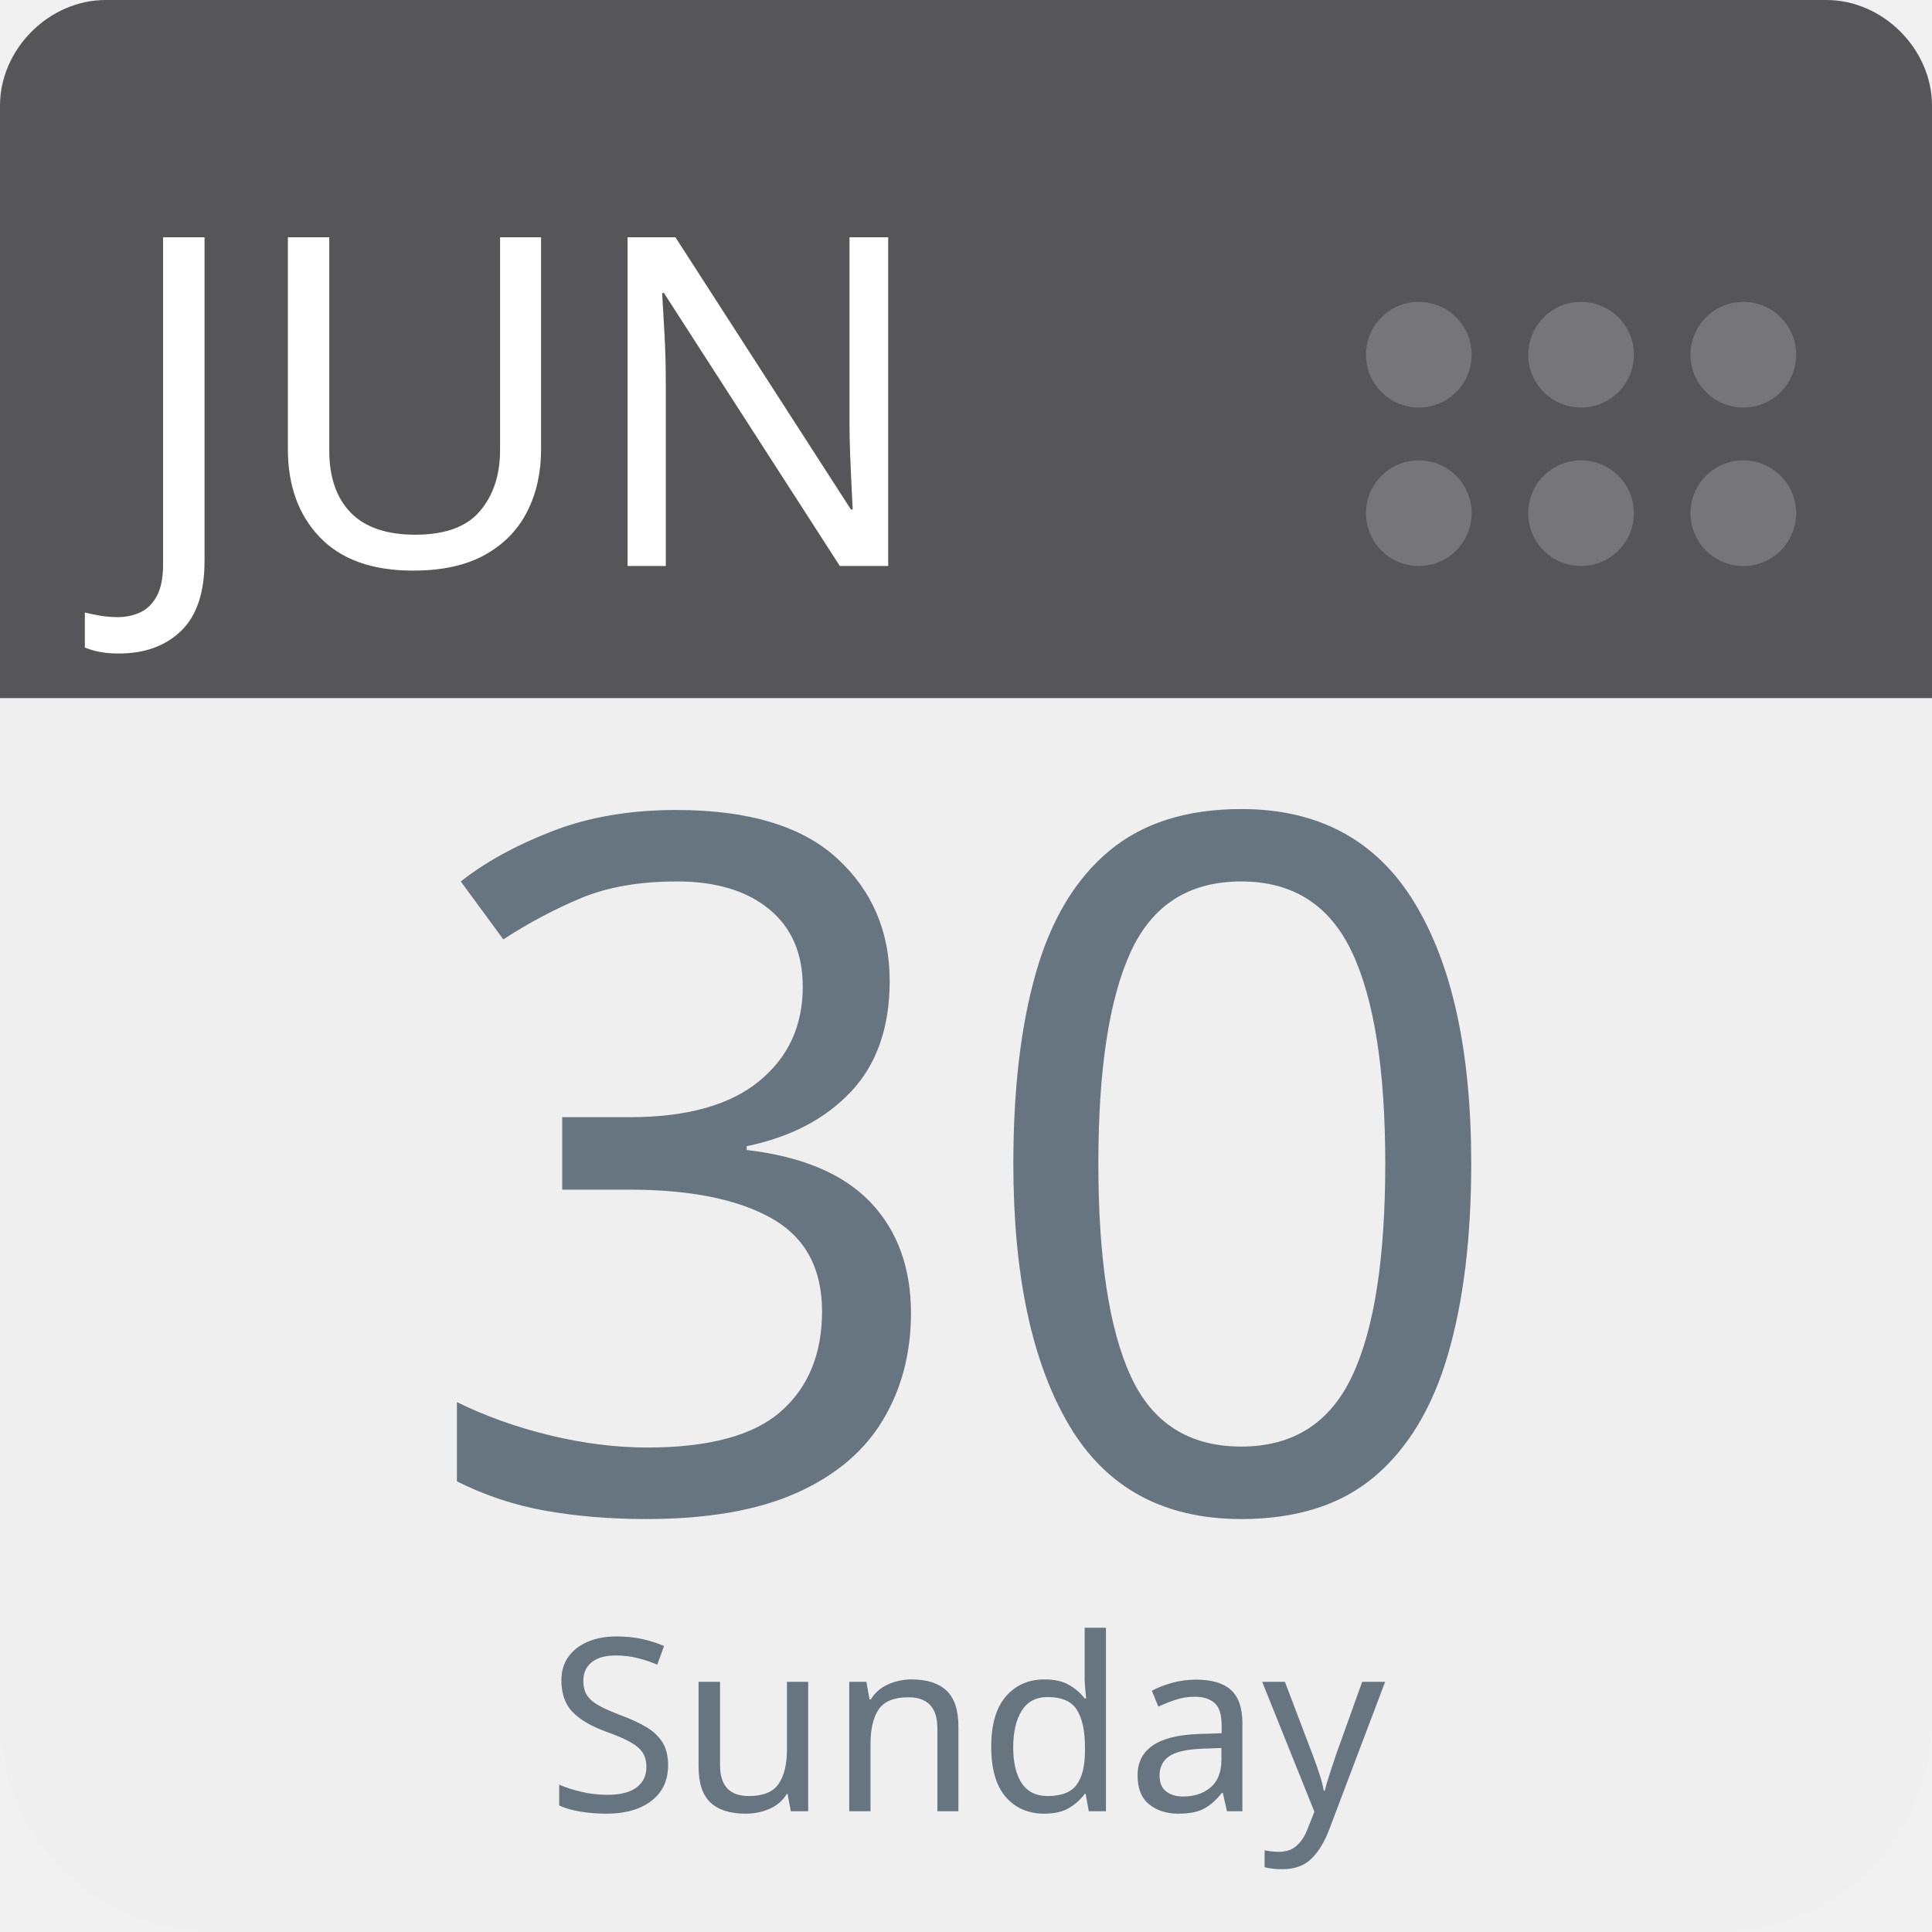
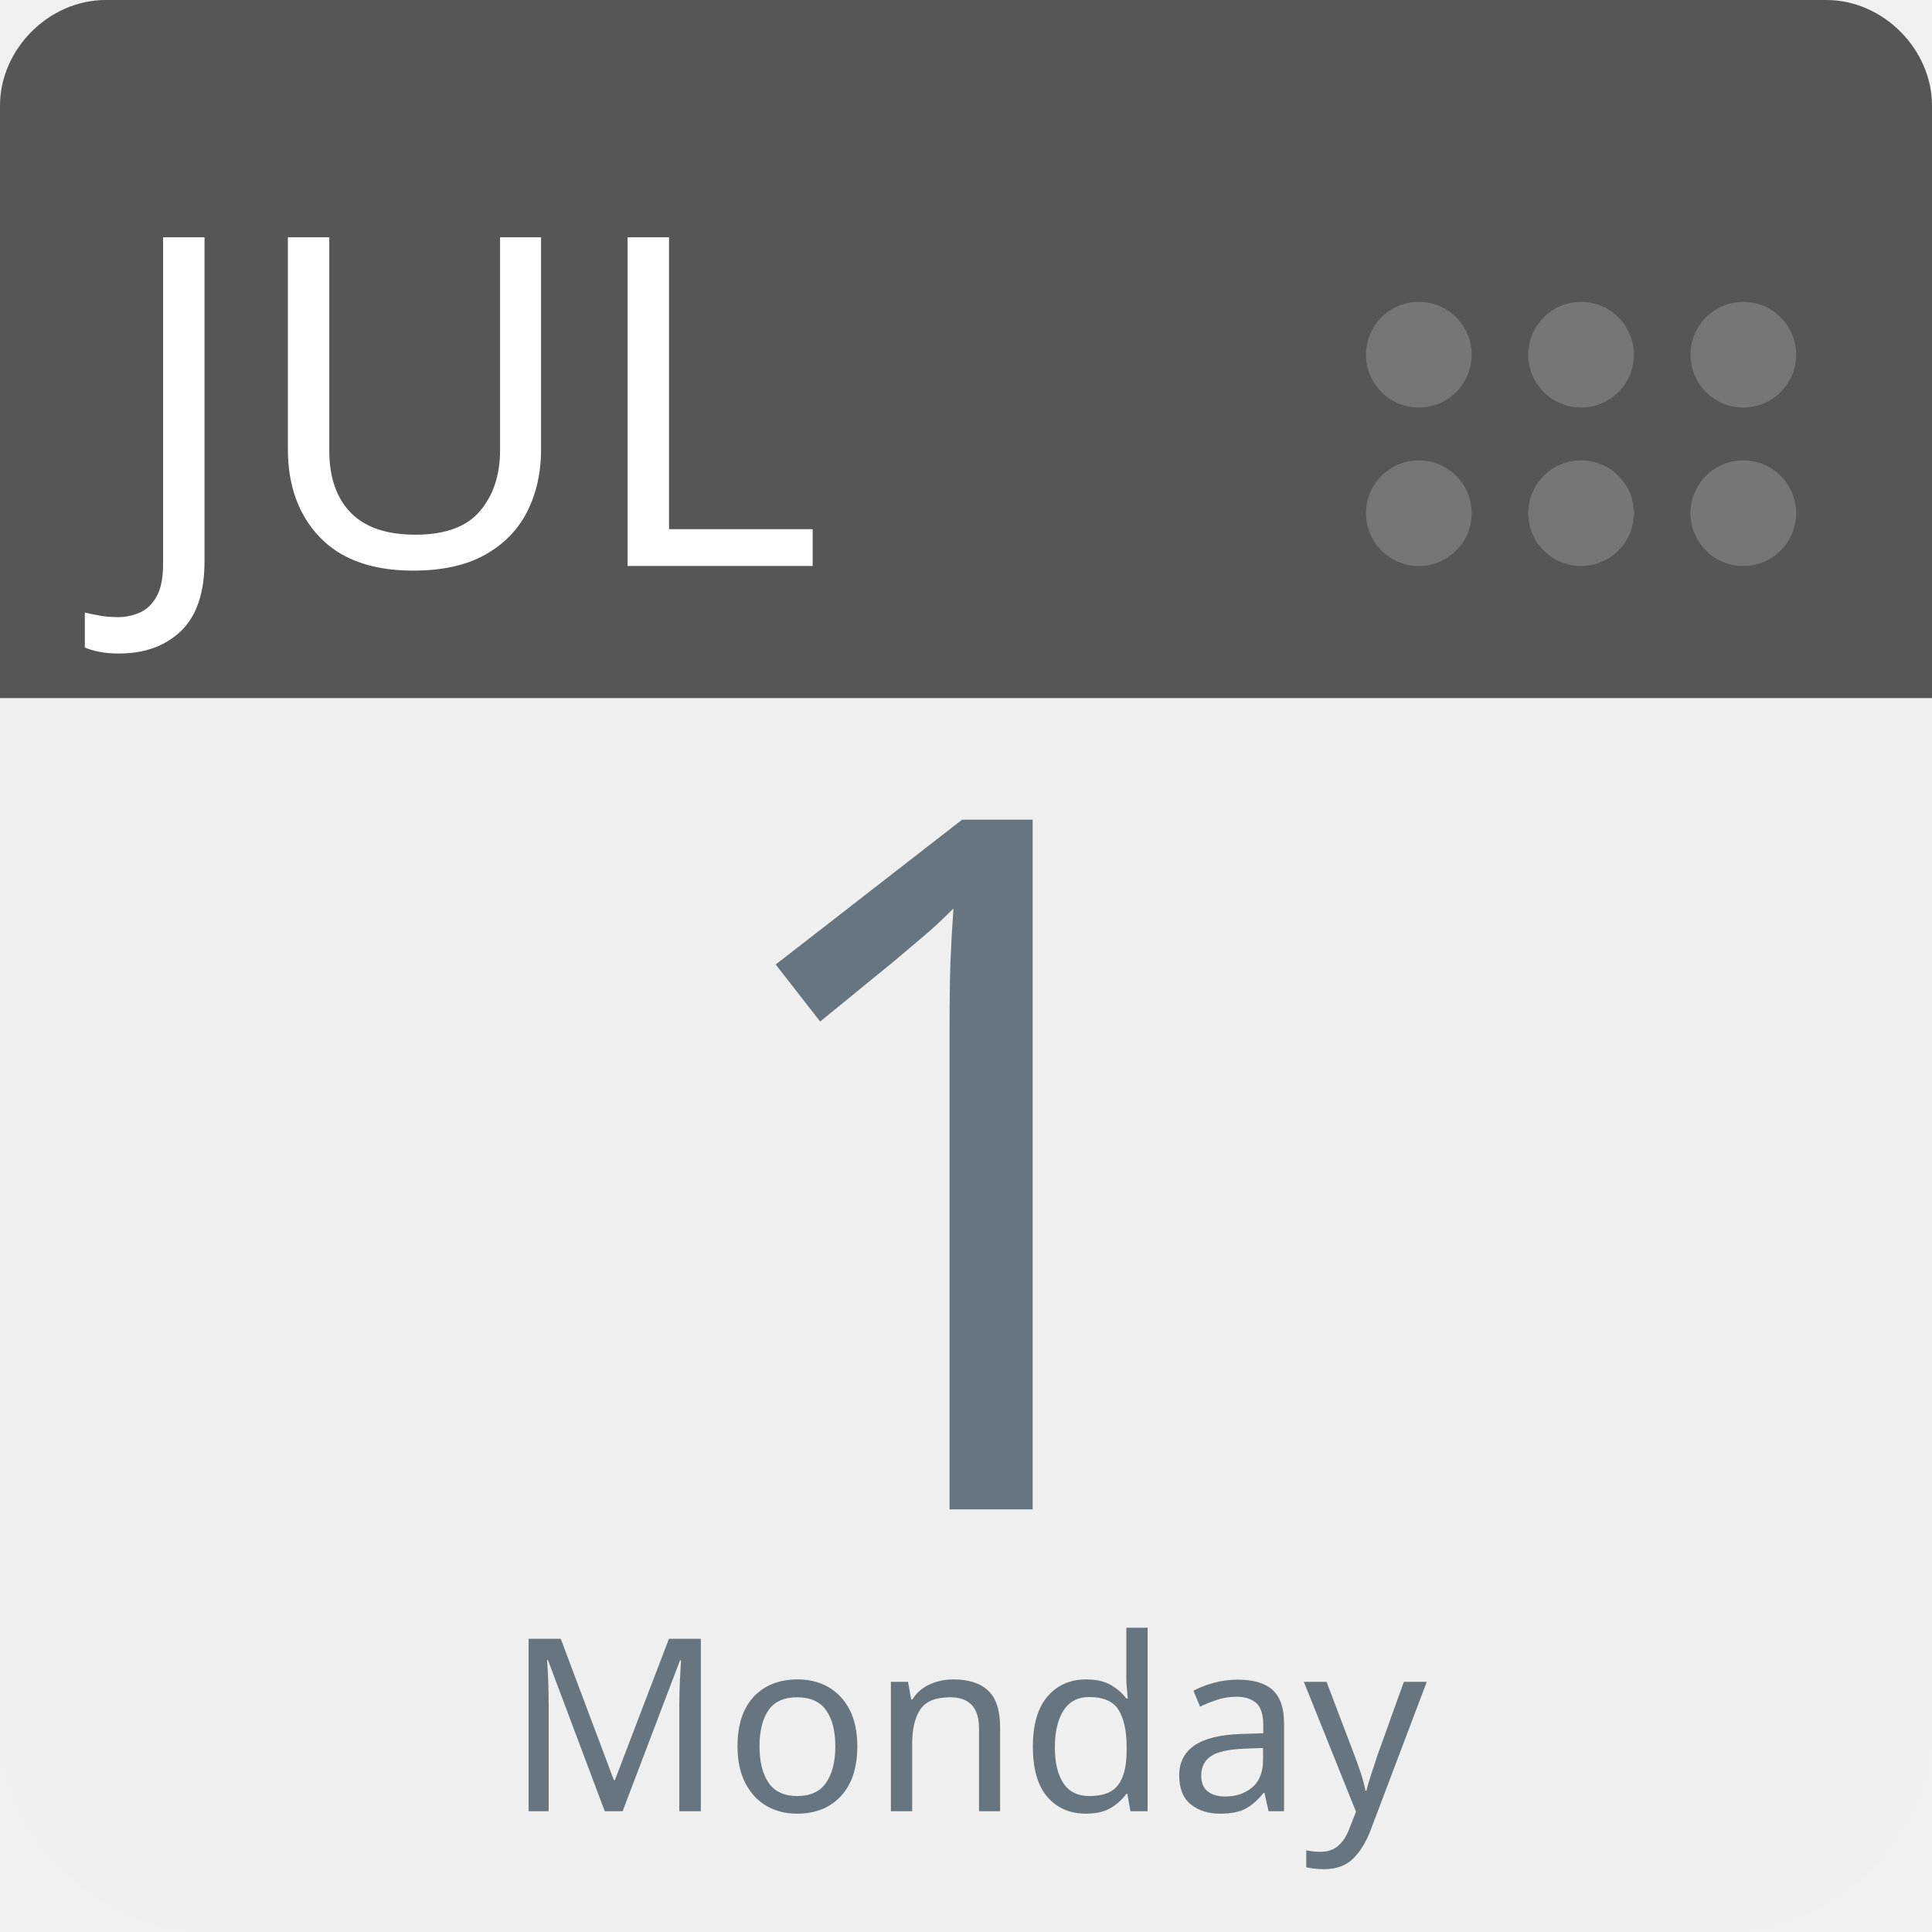
<svg xmlns="http://www.w3.org/2000/svg" aria-label="Calendar" role="img" viewBox="0 0 512 512" width="100%" height="100%" style="cursor: default">
      null
      <path d="m512,455c0,32 -25,57 -57,57l-398,0c-32,0 -57,-25 -57,-57l0,-327c0,-31 25,-57 57,-57l398,0c32,0 57,26 57,57l0,327z" fill="#efefef" />
  <path d="m484,0l-47,0l-409,0c-15,0 -28,13 -28,28l0,157l512,0l0,-157c0,-15 -13,-28 -28,-28z" fill="#565557" />
  <g fill="#767577">
    <circle cx="462" cy="136" r="14" />
    <circle cx="462" cy="94" r="14" />
    <circle cx="419" cy="136" r="14" />
    <circle cx="419" cy="94" r="14" />
    <circle cx="376" cy="136" r="14" />
    <circle cx="376" cy="94" r="14" />
  </g>
-   <text id="month" x="32" y="150" fill="#fff" font-family="-apple-system, BlinkMacSystemFont, 'Noto Sans', 'Noto Sans CJK SC', 'Microsoft YaHei', sans-serif, 'Segoe UI', Roboto, 'Helvetica Neue', Arial" font-size="122px" style="text-anchor: left">JUN</text>
-   <text id="day" x="256" y="400" fill="#66757f" font-family="-apple-system, BlinkMacSystemFont, 'Noto Sans', 'Noto Sans CJK SC', 'Microsoft YaHei', sans-serif, 'Segoe UI', Roboto, 'Helvetica Neue', Arial" font-size="256px" style="text-anchor: middle">30</text>
-   <text id="weekday" x="256" y="480" fill="#66757f" font-family="-apple-system, BlinkMacSystemFont, 'Noto Sans', 'Noto Sans CJK SC', 'Microsoft YaHei', sans-serif, 'Segoe UI', Roboto, 'Helvetica Neue', Arial" font-size="64px" style="text-anchor: middle">Sunday</text>
+   <text id="month" x="32" y="150" fill="#fff" font-family="-apple-system, BlinkMacSystemFont, 'Noto Sans', 'Noto Sans CJK SC', 'Microsoft YaHei', sans-serif, 'Segoe UI', Roboto, 'Helvetica Neue', Arial" font-size="122px" style="text-anchor: left">JUL</text>
+   <text id="day" x="256" y="400" fill="#66757f" font-family="-apple-system, BlinkMacSystemFont, 'Noto Sans', 'Noto Sans CJK SC', 'Microsoft YaHei', sans-serif, 'Segoe UI', Roboto, 'Helvetica Neue', Arial" font-size="256px" style="text-anchor: middle">1</text>
+   <text id="weekday" x="256" y="480" fill="#66757f" font-family="-apple-system, BlinkMacSystemFont, 'Noto Sans', 'Noto Sans CJK SC', 'Microsoft YaHei', sans-serif, 'Segoe UI', Roboto, 'Helvetica Neue', Arial" font-size="64px" style="text-anchor: middle">Monday</text>
      null
    </svg>
